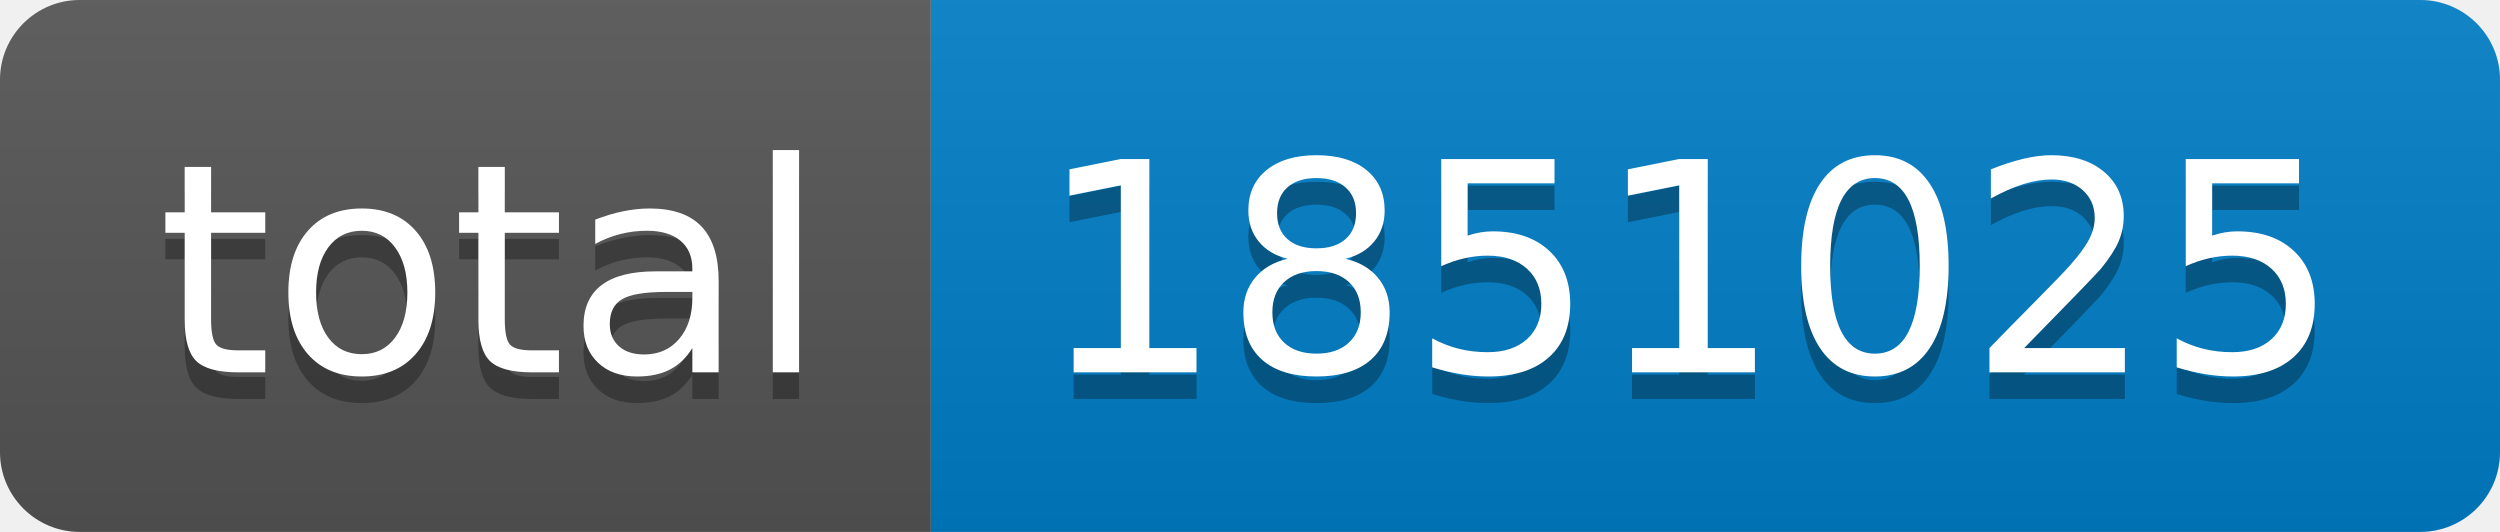
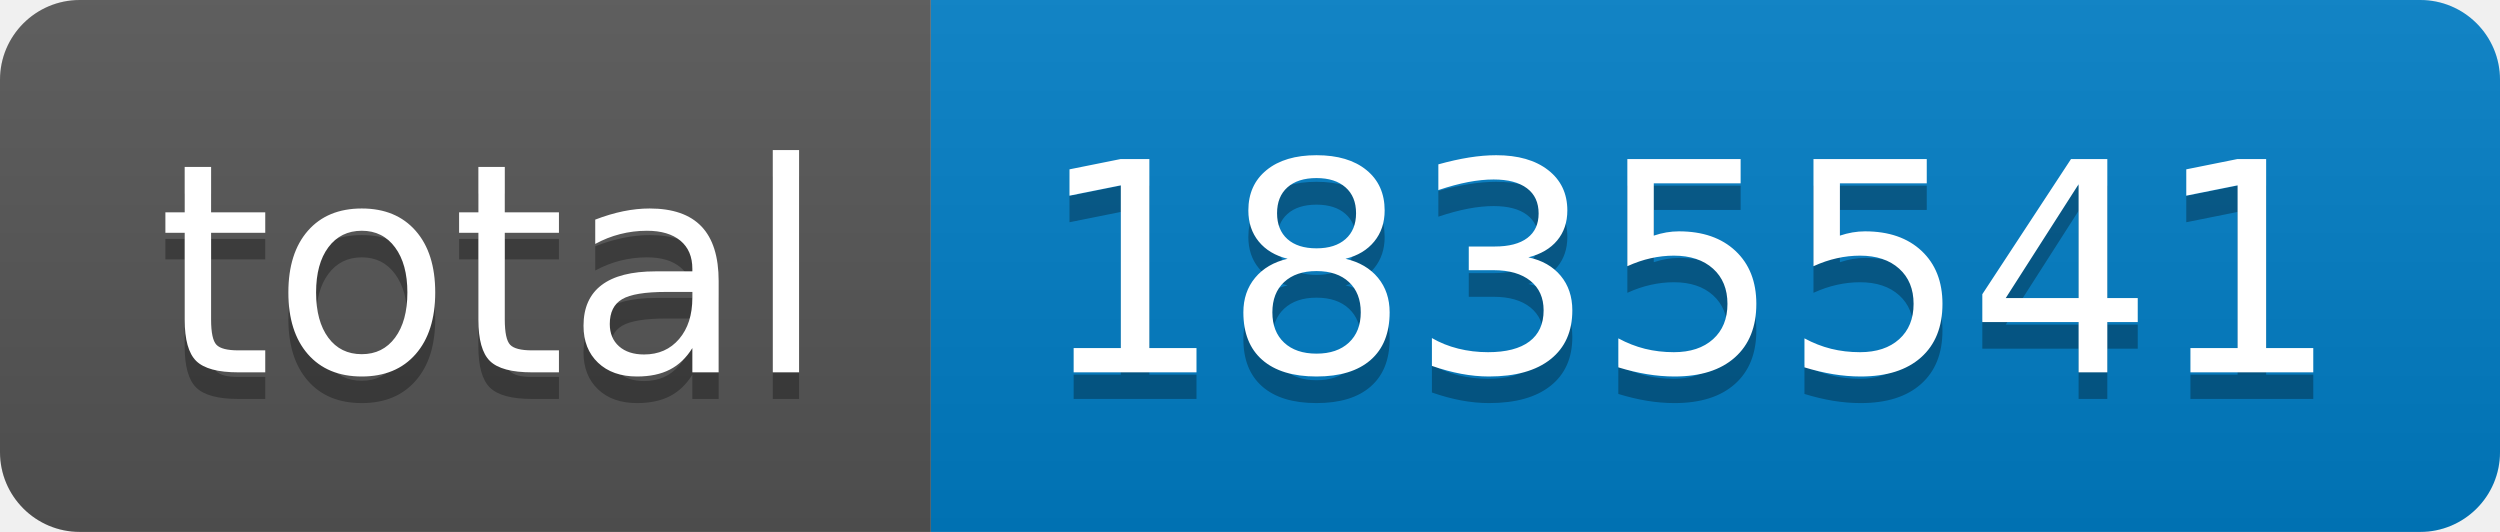
- <svg xmlns="http://www.w3.org/2000/svg" width="94" height="20" role="img" aria-label="total: 1851025">
+ <svg xmlns="http://www.w3.org/2000/svg" width="94" height="20" role="img" aria-label="total: 1835541">
  <linearGradient id="s" x2="0" y2="100%">
    <stop offset="0" stop-color="#bbb" stop-opacity=".1" />
    <stop offset="1" stop-opacity=".1" />
  </linearGradient>
  <clipPath id="r">
    <rect width="94" height="20" rx="3" fill="#fff" />
  </clipPath>
  <g clip-path="url(#r)">
    <rect width="35" height="20" fill="#555" />
    <rect x="35" width="59" height="20" fill="#007ec6" />
    <rect width="94" height="20" fill="url(#s)" />
  </g>
  <g fill="#fff" text-anchor="middle" font-family="Verdana,Geneva,DejaVu Sans,sans-serif" text-rendering="geometricPrecision" font-size="110">
    <text aria-hidden="true" x="185" y="150" fill="#010101" fill-opacity=".3" transform="scale(.1)" textLength="250">total</text>
    <text x="185" y="140" transform="scale(.1)" fill="#fff" textLength="250">total</text>
-     <text aria-hidden="true" x="635" y="150" fill="#010101" fill-opacity=".3" transform="scale(.1)" textLength="490">1851025</text>
-     <text x="635" y="140" transform="scale(.1)" fill="#fff" textLength="490">1851025</text>
+     <text aria-hidden="true" x="635" y="150" fill="#010101" fill-opacity=".3" transform="scale(.1)" textLength="490">1835541</text>
+     <text x="635" y="140" transform="scale(.1)" fill="#fff" textLength="490">1835541</text>
  </g>
</svg>
